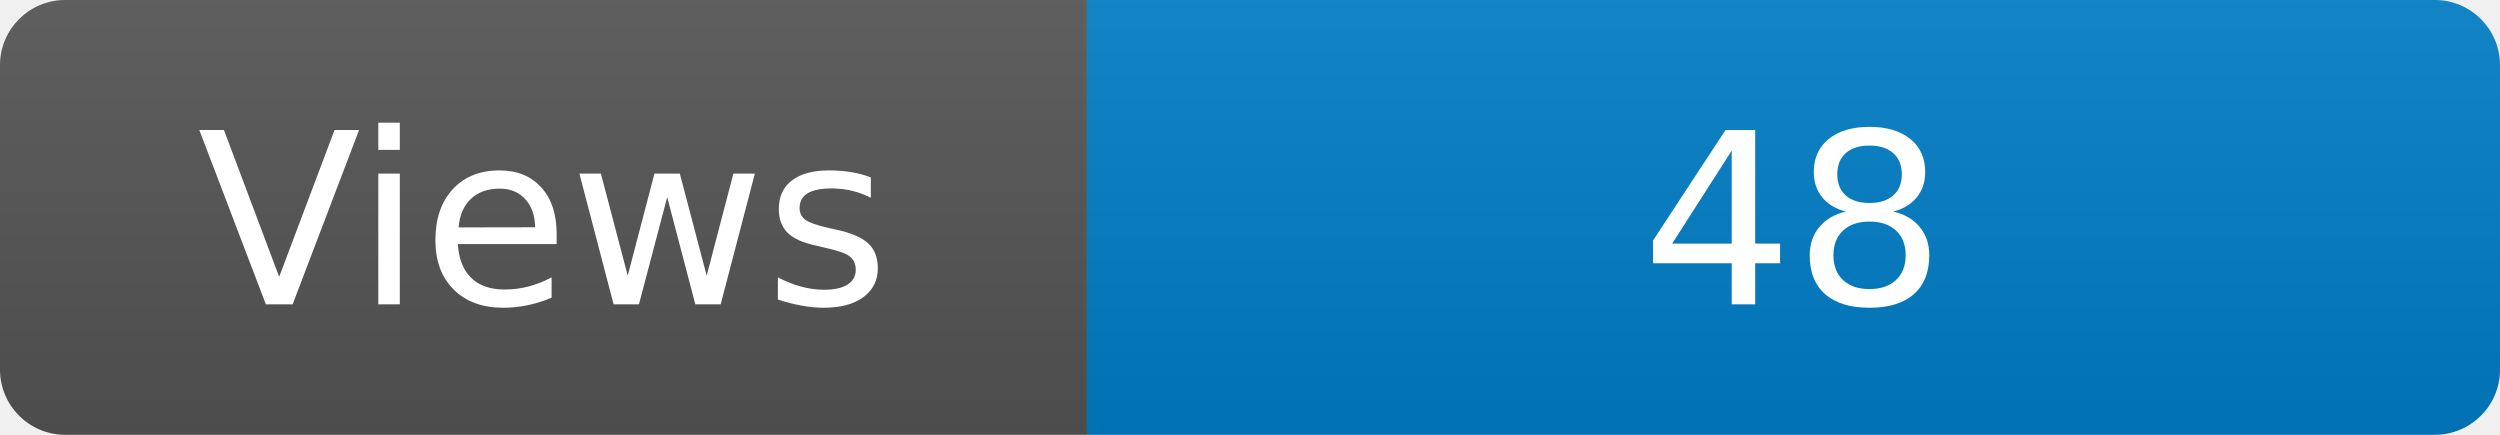
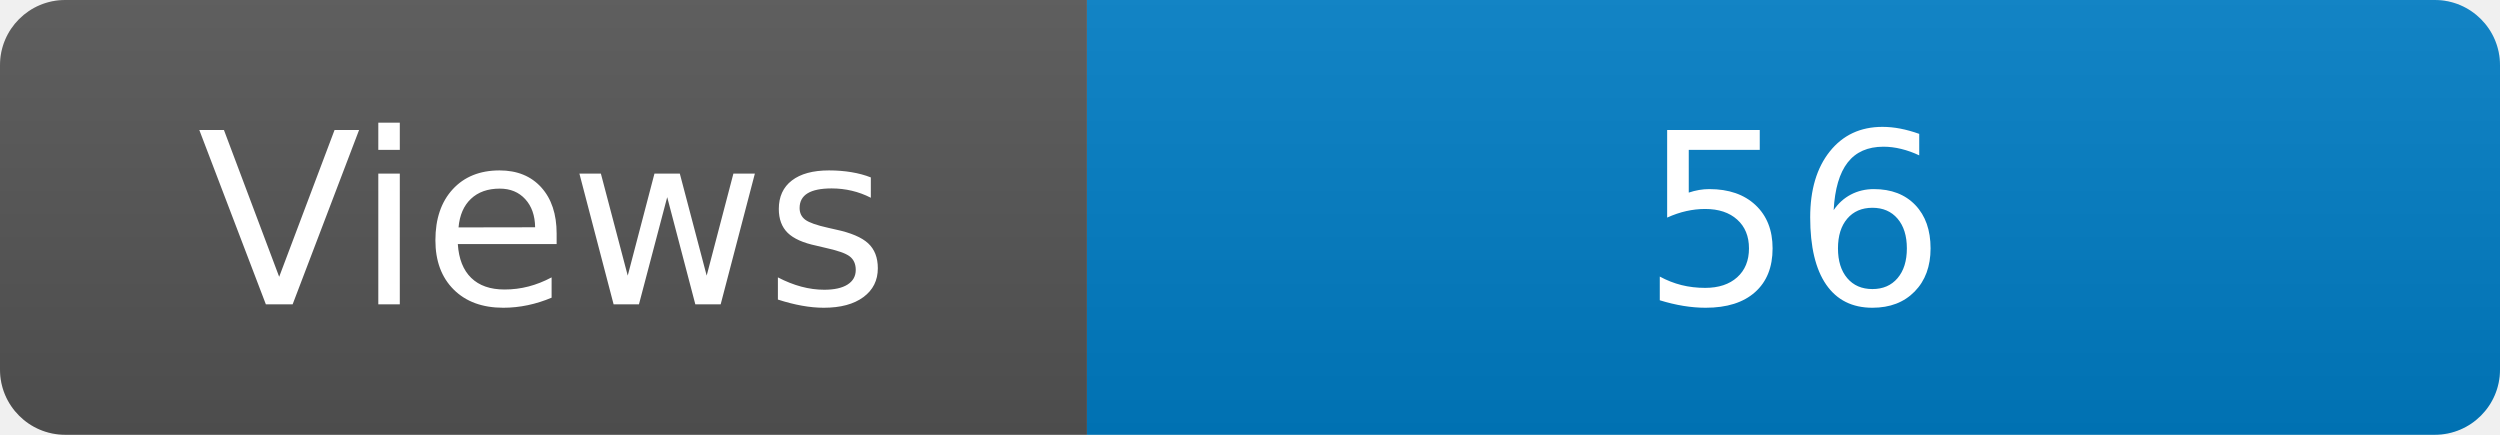
<svg xmlns="http://www.w3.org/2000/svg" width="115" height="20" role="img" aria-label="Maintained?: yes">
  <linearGradient id="s" x2="0" y2="100%">
    <stop offset="0" stop-color="#bbb" stop-opacity=".1" />
    <stop offset="1" stop-opacity=".1" />
  </linearGradient>
  <clipPath id="r">
    <rect width="115" height="20" rx="3" fill="#fff" />
  </clipPath>
  <g clip-path="url(#r)">
    <rect width="50" height="20" fill="#555" />
    <rect x="50" width="160" height="20" fill="#007ec6" />
    <rect width="115" height="20" fill="url(#s)" />
  </g>
  <g fill="#fff" text-anchor="middle" font-family="Verdana,Geneva,DejaVu Sans,sans-serif" font-size="110">
    <text x="250" y="140" transform="scale(.1)" fill="#fff">Views</text>
-     <text x="825" y="140" transform="scale(.1)" fill="#fff">48</text>
+     <text x="825" y="140" transform="scale(.1)" fill="#fff">56</text>
  </g>
</svg>
